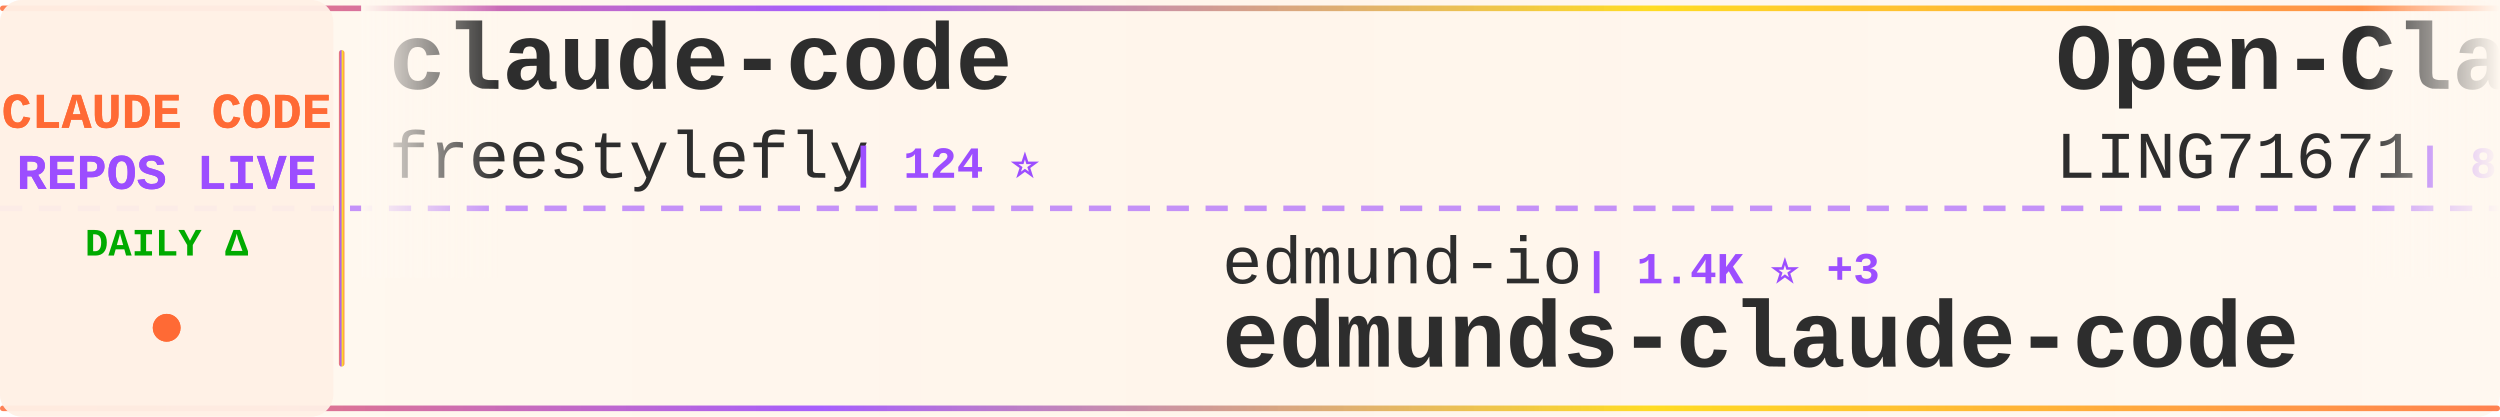
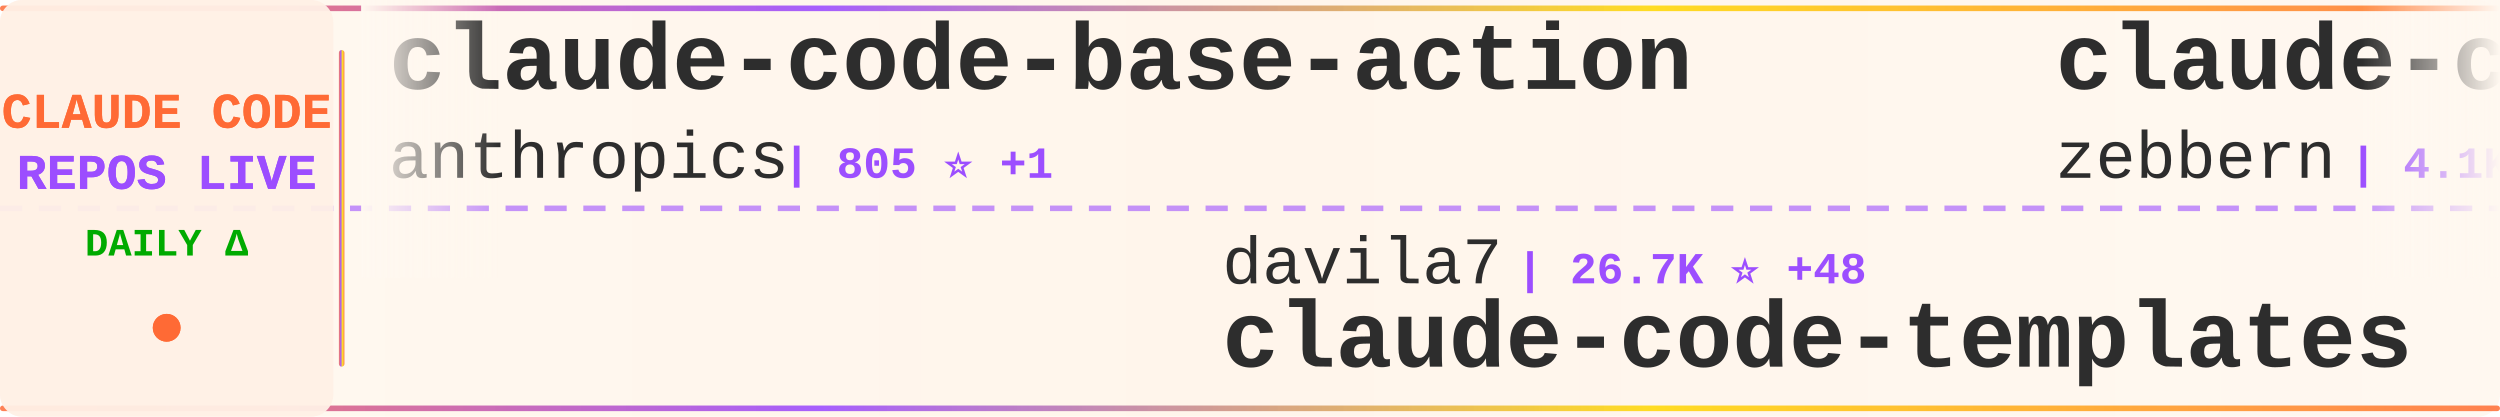
<svg xmlns="http://www.w3.org/2000/svg" width="900" height="150">
  <defs>
    <linearGradient id="tickerBg" x1="0%" y1="0%" x2="100%" y2="0%">
      <stop offset="0%" style="stop-color:#fff8f0;stop-opacity:0.98" />
      <stop offset="50%" style="stop-color:#fff5eb;stop-opacity:1" />
      <stop offset="100%" style="stop-color:#fff8f0;stop-opacity:0.98" />
    </linearGradient>
    <linearGradient id="borderGrad" x1="0%" y1="0%" x2="100%" y2="0%">
      <stop offset="0%" style="stop-color:#FF6B35;stop-opacity:0.85">
        <animate attributeName="stop-opacity" values="0.85;1;0.85" dur="2s" repeatCount="indefinite" />
      </stop>
      <stop offset="33%" style="stop-color:#9C4EFF;stop-opacity:0.9">
        <animate attributeName="stop-opacity" values="0.9;1;0.9" dur="2.2s" repeatCount="indefinite" />
      </stop>
      <stop offset="66%" style="stop-color:#FFD700;stop-opacity:0.85">
        <animate attributeName="stop-opacity" values="0.85;1;0.85" dur="1.8s" repeatCount="indefinite" />
      </stop>
      <stop offset="100%" style="stop-color:#FF6B35;stop-opacity:0.85">
        <animate attributeName="stop-opacity" values="0.85;1;0.85" dur="2s" repeatCount="indefinite" />
      </stop>
    </linearGradient>
    <filter id="textGlow">
      <feGaussianBlur stdDeviation="0.15" result="coloredBlur" />
      <feMerge>
        <feMergeNode in="coloredBlur" />
        <feMergeNode in="SourceGraphic" />
      </feMerge>
    </filter>
    <filter id="metricGlow">
      <feGaussianBlur stdDeviation="0.2" result="coloredBlur" />
      <feMerge>
        <feMergeNode in="coloredBlur" />
        <feMergeNode in="SourceGraphic" />
      </feMerge>
    </filter>
    <linearGradient id="leftFade" x1="0%" y1="0%" x2="100%" y2="0%">
      <stop offset="0%" style="stop-color:#fff8f0;stop-opacity:1" />
      <stop offset="100%" style="stop-color:#fff8f0;stop-opacity:0" />
    </linearGradient>
    <linearGradient id="rightFade" x1="0%" y1="0%" x2="100%" y2="0%">
      <stop offset="0%" style="stop-color:#fff8f0;stop-opacity:0" />
      <stop offset="100%" style="stop-color:#fff8f0;stop-opacity:1" />
    </linearGradient>
  </defs>
  <rect width="900" height="150" fill="url(#tickerBg)" rx="8" />
  <rect x="0" y="2" width="900" height="2" fill="url(#borderGrad)" rx="1" />
  <rect x="0" y="146" width="900" height="2" fill="url(#borderGrad)" rx="1" />
  <line x1="0" y1="75" x2="900" y2="75" stroke="#9C4EFF" stroke-width="2" stroke-dasharray="8 6" opacity="0.6" />
  <rect x="0" y="0" width="120" height="150" fill="#fff0e6" opacity="0.95" rx="8" />
  <text x="60" y="46" font-family="'Courier New', monospace" font-size="18" font-weight="bold" fill="#FF6B35" text-anchor="middle" filter="url(#textGlow)">
    CLAUDE CODE
  </text>
  <text x="60" y="68" font-family="'Courier New', monospace" font-size="18" font-weight="bold" fill="#9C4EFF" text-anchor="middle" filter="url(#textGlow)">
    REPOS LIVE
  </text>
  <text x="60" y="92" font-family="'Courier New', monospace" font-size="14" font-weight="bold" fill="#00aa00" text-anchor="middle">
    DAILY Δ
  </text>
  <circle cx="60" cy="118" r="5" fill="#FF6B35" filter="url(#metricGlow)">
    <animate attributeName="r" values="4;6;4" dur="1.5s" repeatCount="indefinite" />
    <animate attributeName="opacity" values="0.6;1;0.6" dur="1.5s" repeatCount="indefinite" />
  </circle>
  <rect x="122" y="18" width="2" height="114" fill="url(#borderGrad)" rx="1" />
  <clipPath id="tickerClip">
    <rect x="130" y="0" width="770" height="150" />
  </clipPath>
  <g clip-path="url(#tickerClip)">
    <g id="tickerItems">
      <animateTransform attributeName="transform" attributeType="XML" type="translate" from="0 0" to="-3000 0" dur="54s" repeatCount="indefinite" />
      <g transform="translate(0, 0)">
-         <text x="140" y="32" font-family="'Courier New', monospace" font-size="34" font-weight="bold" fill="#2d2d2d">claude-code</text>
-         <text x="140" y="64" font-family="'Courier New', monospace" font-size="24" font-weight="normal" fill="#2d2d2d" opacity="1.0">freestylefly</text>
-         <text x="306" y="64" font-family="'Courier New', monospace" font-size="16" font-weight="bold" fill="#9C4EFF"> | 124 ⭐</text>
+         <text x="140" y="32" font-family="'Courier New', monospace" font-size="34" font-weight="bold" fill="#2d2d2d">claude-code-base-action</text>
+         <text x="140" y="64" font-family="'Courier New', monospace" font-size="24" font-weight="normal" fill="#2d2d2d" opacity="1.0">anthropics</text>
+         <text x="282" y="64" font-family="'Courier New', monospace" font-size="16" font-weight="bold" fill="#9C4EFF"> | 805 ⭐ +1</text>
      </g>
      <g transform="translate(300, 0)">
-         <text x="140" y="102" font-family="'Courier New', monospace" font-size="24" font-weight="normal" fill="#2d2d2d" opacity="1.0">edmund-io</text>
-         <text x="270" y="102" font-family="'Courier New', monospace" font-size="16" font-weight="bold" fill="#9C4EFF"> | 1.4K ⭐ +3</text>
-         <text x="140" y="132" font-family="'Courier New', monospace" font-size="34" font-weight="bold" fill="#2d2d2d">edmunds-claude-code</text>
+         <text x="140" y="102" font-family="'Courier New', monospace" font-size="24" font-weight="normal" fill="#2d2d2d" opacity="1.0">davila7</text>
+         <text x="246" y="102" font-family="'Courier New', monospace" font-size="16" font-weight="bold" fill="#9C4EFF"> | 26.7K ⭐ +48</text>
+         <text x="140" y="132" font-family="'Courier New', monospace" font-size="34" font-weight="bold" fill="#2d2d2d">claude-code-templates</text>
      </g>
      <g transform="translate(600, 0)">
-         <text x="140" y="32" font-family="'Courier New', monospace" font-size="34" font-weight="bold" fill="#2d2d2d">Open-ClaudeCode</text>
-         <text x="140" y="64" font-family="'Courier New', monospace" font-size="24" font-weight="normal" fill="#2d2d2d" opacity="1.0">LING71671</text>
-         <text x="270" y="64" font-family="'Courier New', monospace" font-size="16" font-weight="bold" fill="#9C4EFF"> | 806 ⭐ +1</text>
+         <text x="140" y="32" font-family="'Courier New', monospace" font-size="34" font-weight="bold" fill="#2d2d2d">claude-code-guide</text>
+         <text x="140" y="64" font-family="'Courier New', monospace" font-size="24" font-weight="normal" fill="#2d2d2d" opacity="1.0">zebbern</text>
+         <text x="246" y="64" font-family="'Courier New', monospace" font-size="16" font-weight="bold" fill="#9C4EFF"> | 4.1K ⭐ +1</text>
      </g>
      <g transform="translate(900, 0)">
-         <text x="140" y="102" font-family="'Courier New', monospace" font-size="24" font-weight="normal" fill="#2d2d2d" opacity="1.0">chauncygu</text>
-         <text x="270" y="102" font-family="'Courier New', monospace" font-size="16" font-weight="bold" fill="#9C4EFF"> | 2.4K ⭐ +10</text>
-         <text x="140" y="132" font-family="'Courier New', monospace" font-size="34" font-weight="bold" fill="#2d2d2d">collection-claude-code-s...</text>
+         <text x="140" y="102" font-family="'Courier New', monospace" font-size="24" font-weight="normal" fill="#2d2d2d" opacity="1.0">snarktank</text>
+         <text x="270" y="102" font-family="'Courier New', monospace" font-size="16" font-weight="bold" fill="#9C4EFF"> | 18.5K ⭐ +59</text>
+         <text x="140" y="132" font-family="'Courier New', monospace" font-size="34" font-weight="bold" fill="#2d2d2d">ralph</text>
      </g>
      <g transform="translate(1200, 0)">
-         <text x="140" y="32" font-family="'Courier New', monospace" font-size="34" font-weight="bold" fill="#2d2d2d">awesome-claude-code-suba...</text>
-         <text x="140" y="64" font-family="'Courier New', monospace" font-size="24" font-weight="normal" fill="#2d2d2d" opacity="1.0">VoltAgent</text>
-         <text x="270" y="64" font-family="'Courier New', monospace" font-size="16" font-weight="bold" fill="#9C4EFF"> | 19.1K ⭐ +68</text>
+         <text x="140" y="32" font-family="'Courier New', monospace" font-size="34" font-weight="bold" fill="#2d2d2d">Claude-code</text>
+         <text x="140" y="64" font-family="'Courier New', monospace" font-size="24" font-weight="normal" fill="#2d2d2d" opacity="1.0">fazxes</text>
+         <text x="234" y="64" font-family="'Courier New', monospace" font-size="16" font-weight="bold" fill="#9C4EFF"> | 212 ⭐</text>
      </g>
      <g transform="translate(1500, 0)">
-         <text x="140" y="102" font-family="'Courier New', monospace" font-size="24" font-weight="normal" fill="#2d2d2d" opacity="1.0">Hyper66666</text>
-         <text x="282" y="102" font-family="'Courier New', monospace" font-size="16" font-weight="bold" fill="#9C4EFF"> | 213 ⭐</text>
-         <text x="140" y="132" font-family="'Courier New', monospace" font-size="34" font-weight="bold" fill="#2d2d2d">claude-code-sourcemap</text>
+         <text x="140" y="102" font-family="'Courier New', monospace" font-size="24" font-weight="normal" fill="#2d2d2d" opacity="1.0">ykdojo</text>
+         <text x="234" y="102" font-family="'Courier New', monospace" font-size="16" font-weight="bold" fill="#9C4EFF"> | 8.1K ⭐ +17</text>
+         <text x="140" y="132" font-family="'Courier New', monospace" font-size="34" font-weight="bold" fill="#2d2d2d">claude-code-tips</text>
      </g>
      <g transform="translate(1800, 0)">
-         <text x="140" y="32" font-family="'Courier New', monospace" font-size="34" font-weight="bold" fill="#2d2d2d">claude-howto</text>
-         <text x="140" y="64" font-family="'Courier New', monospace" font-size="24" font-weight="normal" fill="#2d2d2d" opacity="1.0">luongnv89</text>
-         <text x="270" y="64" font-family="'Courier New', monospace" font-size="16" font-weight="bold" fill="#9C4EFF"> | 31.1K ⭐ +153</text>
+         <text x="140" y="32" font-family="'Courier New', monospace" font-size="34" font-weight="bold" fill="#2d2d2d">claude-code-tudou</text>
+         <text x="140" y="64" font-family="'Courier New', monospace" font-size="24" font-weight="normal" fill="#2d2d2d" opacity="1.0">AICoderTudou</text>
+         <text x="306" y="64" font-family="'Courier New', monospace" font-size="16" font-weight="bold" fill="#9C4EFF"> | 497 ⭐</text>
      </g>
      <g transform="translate(2100, 0)">
-         <text x="140" y="102" font-family="'Courier New', monospace" font-size="24" font-weight="normal" fill="#2d2d2d" opacity="1.0">KimYx0207</text>
-         <text x="270" y="102" font-family="'Courier New', monospace" font-size="16" font-weight="bold" fill="#9C4EFF"> | 3.6K ⭐ +4</text>
-         <text x="140" y="132" font-family="'Courier New', monospace" font-size="34" font-weight="bold" fill="#2d2d2d">Claude-Code-x-OpenClaw-G...</text>
+         <text x="140" y="102" font-family="'Courier New', monospace" font-size="24" font-weight="normal" fill="#2d2d2d" opacity="1.0">lst97</text>
+         <text x="222" y="102" font-family="'Courier New', monospace" font-size="16" font-weight="bold" fill="#9C4EFF"> | 1.6K ⭐ +2</text>
+         <text x="140" y="132" font-family="'Courier New', monospace" font-size="34" font-weight="bold" fill="#2d2d2d">claude-code-sub-agents</text>
      </g>
      <g transform="translate(2400, 0)">
-         <text x="140" y="32" font-family="'Courier New', monospace" font-size="34" font-weight="bold" fill="#2d2d2d">claude-code-webui</text>
-         <text x="140" y="64" font-family="'Courier New', monospace" font-size="24" font-weight="normal" fill="#2d2d2d" opacity="1.0">sugyan</text>
-         <text x="234" y="64" font-family="'Courier New', monospace" font-size="16" font-weight="bold" fill="#9C4EFF"> | 1.1K ⭐ +2</text>
+         <text x="140" y="32" font-family="'Courier New', monospace" font-size="34" font-weight="bold" fill="#2d2d2d">claude-code-action</text>
+         <text x="140" y="64" font-family="'Courier New', monospace" font-size="24" font-weight="normal" fill="#2d2d2d" opacity="1.0">anthropics</text>
+         <text x="282" y="64" font-family="'Courier New', monospace" font-size="16" font-weight="bold" fill="#9C4EFF"> | 7.4K ⭐ +17</text>
      </g>
      <g transform="translate(2700, 0)">
-         <text x="140" y="102" font-family="'Courier New', monospace" font-size="24" font-weight="normal" fill="#2d2d2d" opacity="1.0">andrew-kramer-inno</text>
-         <text x="378" y="102" font-family="'Courier New', monospace" font-size="16" font-weight="bold" fill="#9C4EFF"> | 583 ⭐ +1</text>
-         <text x="140" y="132" font-family="'Courier New', monospace" font-size="34" font-weight="bold" fill="#2d2d2d">claude-code-source-build</text>
+         <text x="140" y="102" font-family="'Courier New', monospace" font-size="24" font-weight="normal" fill="#2d2d2d" opacity="1.0">carlvellotti</text>
+         <text x="306" y="102" font-family="'Courier New', monospace" font-size="16" font-weight="bold" fill="#9C4EFF"> | 2.0K ⭐ +4</text>
+         <text x="140" y="132" font-family="'Courier New', monospace" font-size="34" font-weight="bold" fill="#2d2d2d">claude-code-pm-course</text>
      </g>
      <g transform="translate(3000, 0)">
-         <text x="140" y="32" font-family="'Courier New', monospace" font-size="34" font-weight="bold" fill="#2d2d2d">claude-code</text>
-         <text x="140" y="64" font-family="'Courier New', monospace" font-size="24" font-weight="normal" fill="#2d2d2d" opacity="1.0">freestylefly</text>
-         <text x="306" y="64" font-family="'Courier New', monospace" font-size="16" font-weight="bold" fill="#9C4EFF"> | 124 ⭐</text>
+         <text x="140" y="32" font-family="'Courier New', monospace" font-size="34" font-weight="bold" fill="#2d2d2d">claude-code-base-action</text>
+         <text x="140" y="64" font-family="'Courier New', monospace" font-size="24" font-weight="normal" fill="#2d2d2d" opacity="1.0">anthropics</text>
+         <text x="282" y="64" font-family="'Courier New', monospace" font-size="16" font-weight="bold" fill="#9C4EFF"> | 805 ⭐ +1</text>
      </g>
      <g transform="translate(3300, 0)">
-         <text x="140" y="102" font-family="'Courier New', monospace" font-size="24" font-weight="normal" fill="#2d2d2d" opacity="1.0">edmund-io</text>
-         <text x="270" y="102" font-family="'Courier New', monospace" font-size="16" font-weight="bold" fill="#9C4EFF"> | 1.4K ⭐ +3</text>
-         <text x="140" y="132" font-family="'Courier New', monospace" font-size="34" font-weight="bold" fill="#2d2d2d">edmunds-claude-code</text>
+         <text x="140" y="102" font-family="'Courier New', monospace" font-size="24" font-weight="normal" fill="#2d2d2d" opacity="1.0">davila7</text>
+         <text x="246" y="102" font-family="'Courier New', monospace" font-size="16" font-weight="bold" fill="#9C4EFF"> | 26.7K ⭐ +48</text>
+         <text x="140" y="132" font-family="'Courier New', monospace" font-size="34" font-weight="bold" fill="#2d2d2d">claude-code-templates</text>
      </g>
      <g transform="translate(3600, 0)">
-         <text x="140" y="32" font-family="'Courier New', monospace" font-size="34" font-weight="bold" fill="#2d2d2d">Open-ClaudeCode</text>
-         <text x="140" y="64" font-family="'Courier New', monospace" font-size="24" font-weight="normal" fill="#2d2d2d" opacity="1.0">LING71671</text>
-         <text x="270" y="64" font-family="'Courier New', monospace" font-size="16" font-weight="bold" fill="#9C4EFF"> | 806 ⭐ +1</text>
+         <text x="140" y="32" font-family="'Courier New', monospace" font-size="34" font-weight="bold" fill="#2d2d2d">claude-code-guide</text>
+         <text x="140" y="64" font-family="'Courier New', monospace" font-size="24" font-weight="normal" fill="#2d2d2d" opacity="1.0">zebbern</text>
+         <text x="246" y="64" font-family="'Courier New', monospace" font-size="16" font-weight="bold" fill="#9C4EFF"> | 4.1K ⭐ +1</text>
      </g>
      <g transform="translate(3900, 0)">
-         <text x="140" y="102" font-family="'Courier New', monospace" font-size="24" font-weight="normal" fill="#2d2d2d" opacity="1.0">chauncygu</text>
-         <text x="270" y="102" font-family="'Courier New', monospace" font-size="16" font-weight="bold" fill="#9C4EFF"> | 2.4K ⭐ +10</text>
-         <text x="140" y="132" font-family="'Courier New', monospace" font-size="34" font-weight="bold" fill="#2d2d2d">collection-claude-code-s...</text>
+         <text x="140" y="102" font-family="'Courier New', monospace" font-size="24" font-weight="normal" fill="#2d2d2d" opacity="1.0">snarktank</text>
+         <text x="270" y="102" font-family="'Courier New', monospace" font-size="16" font-weight="bold" fill="#9C4EFF"> | 18.5K ⭐ +59</text>
+         <text x="140" y="132" font-family="'Courier New', monospace" font-size="34" font-weight="bold" fill="#2d2d2d">ralph</text>
      </g>
    </g>
  </g>
  <rect x="130" y="0" width="50" height="100" fill="url(#leftFade)" />
  <rect x="850" y="0" width="50" height="100" fill="url(#rightFade)" />
</svg>
